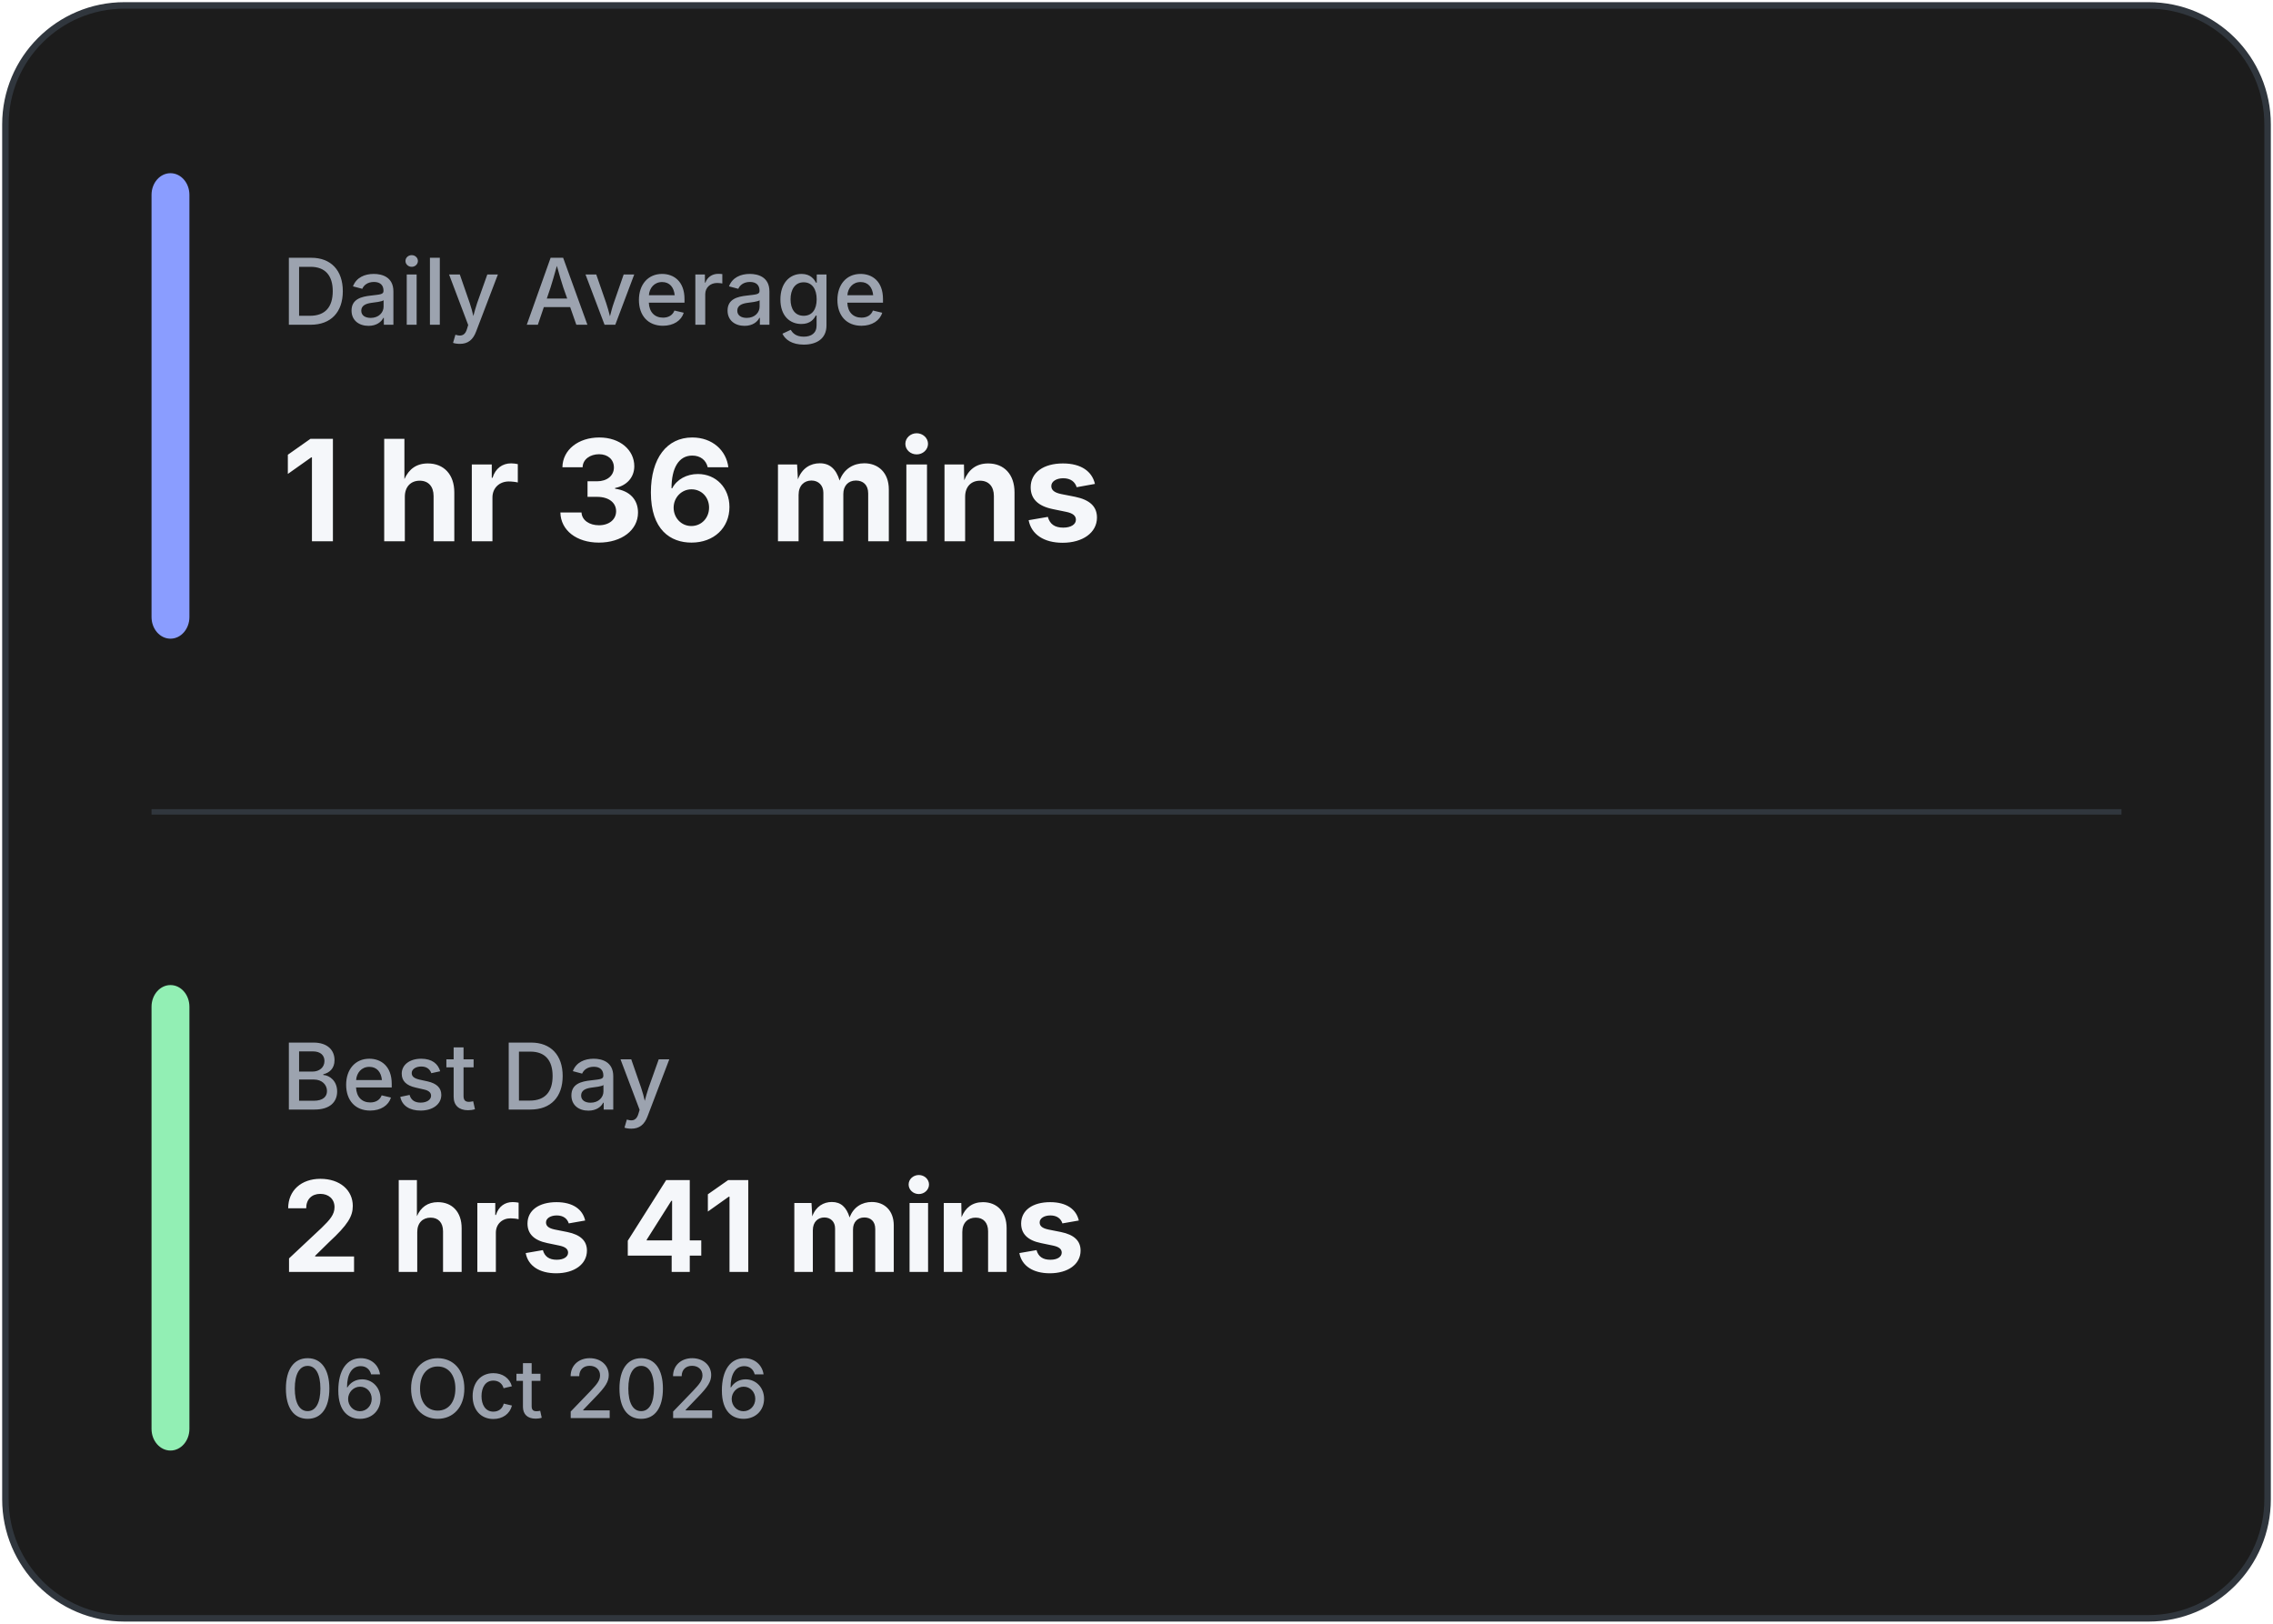
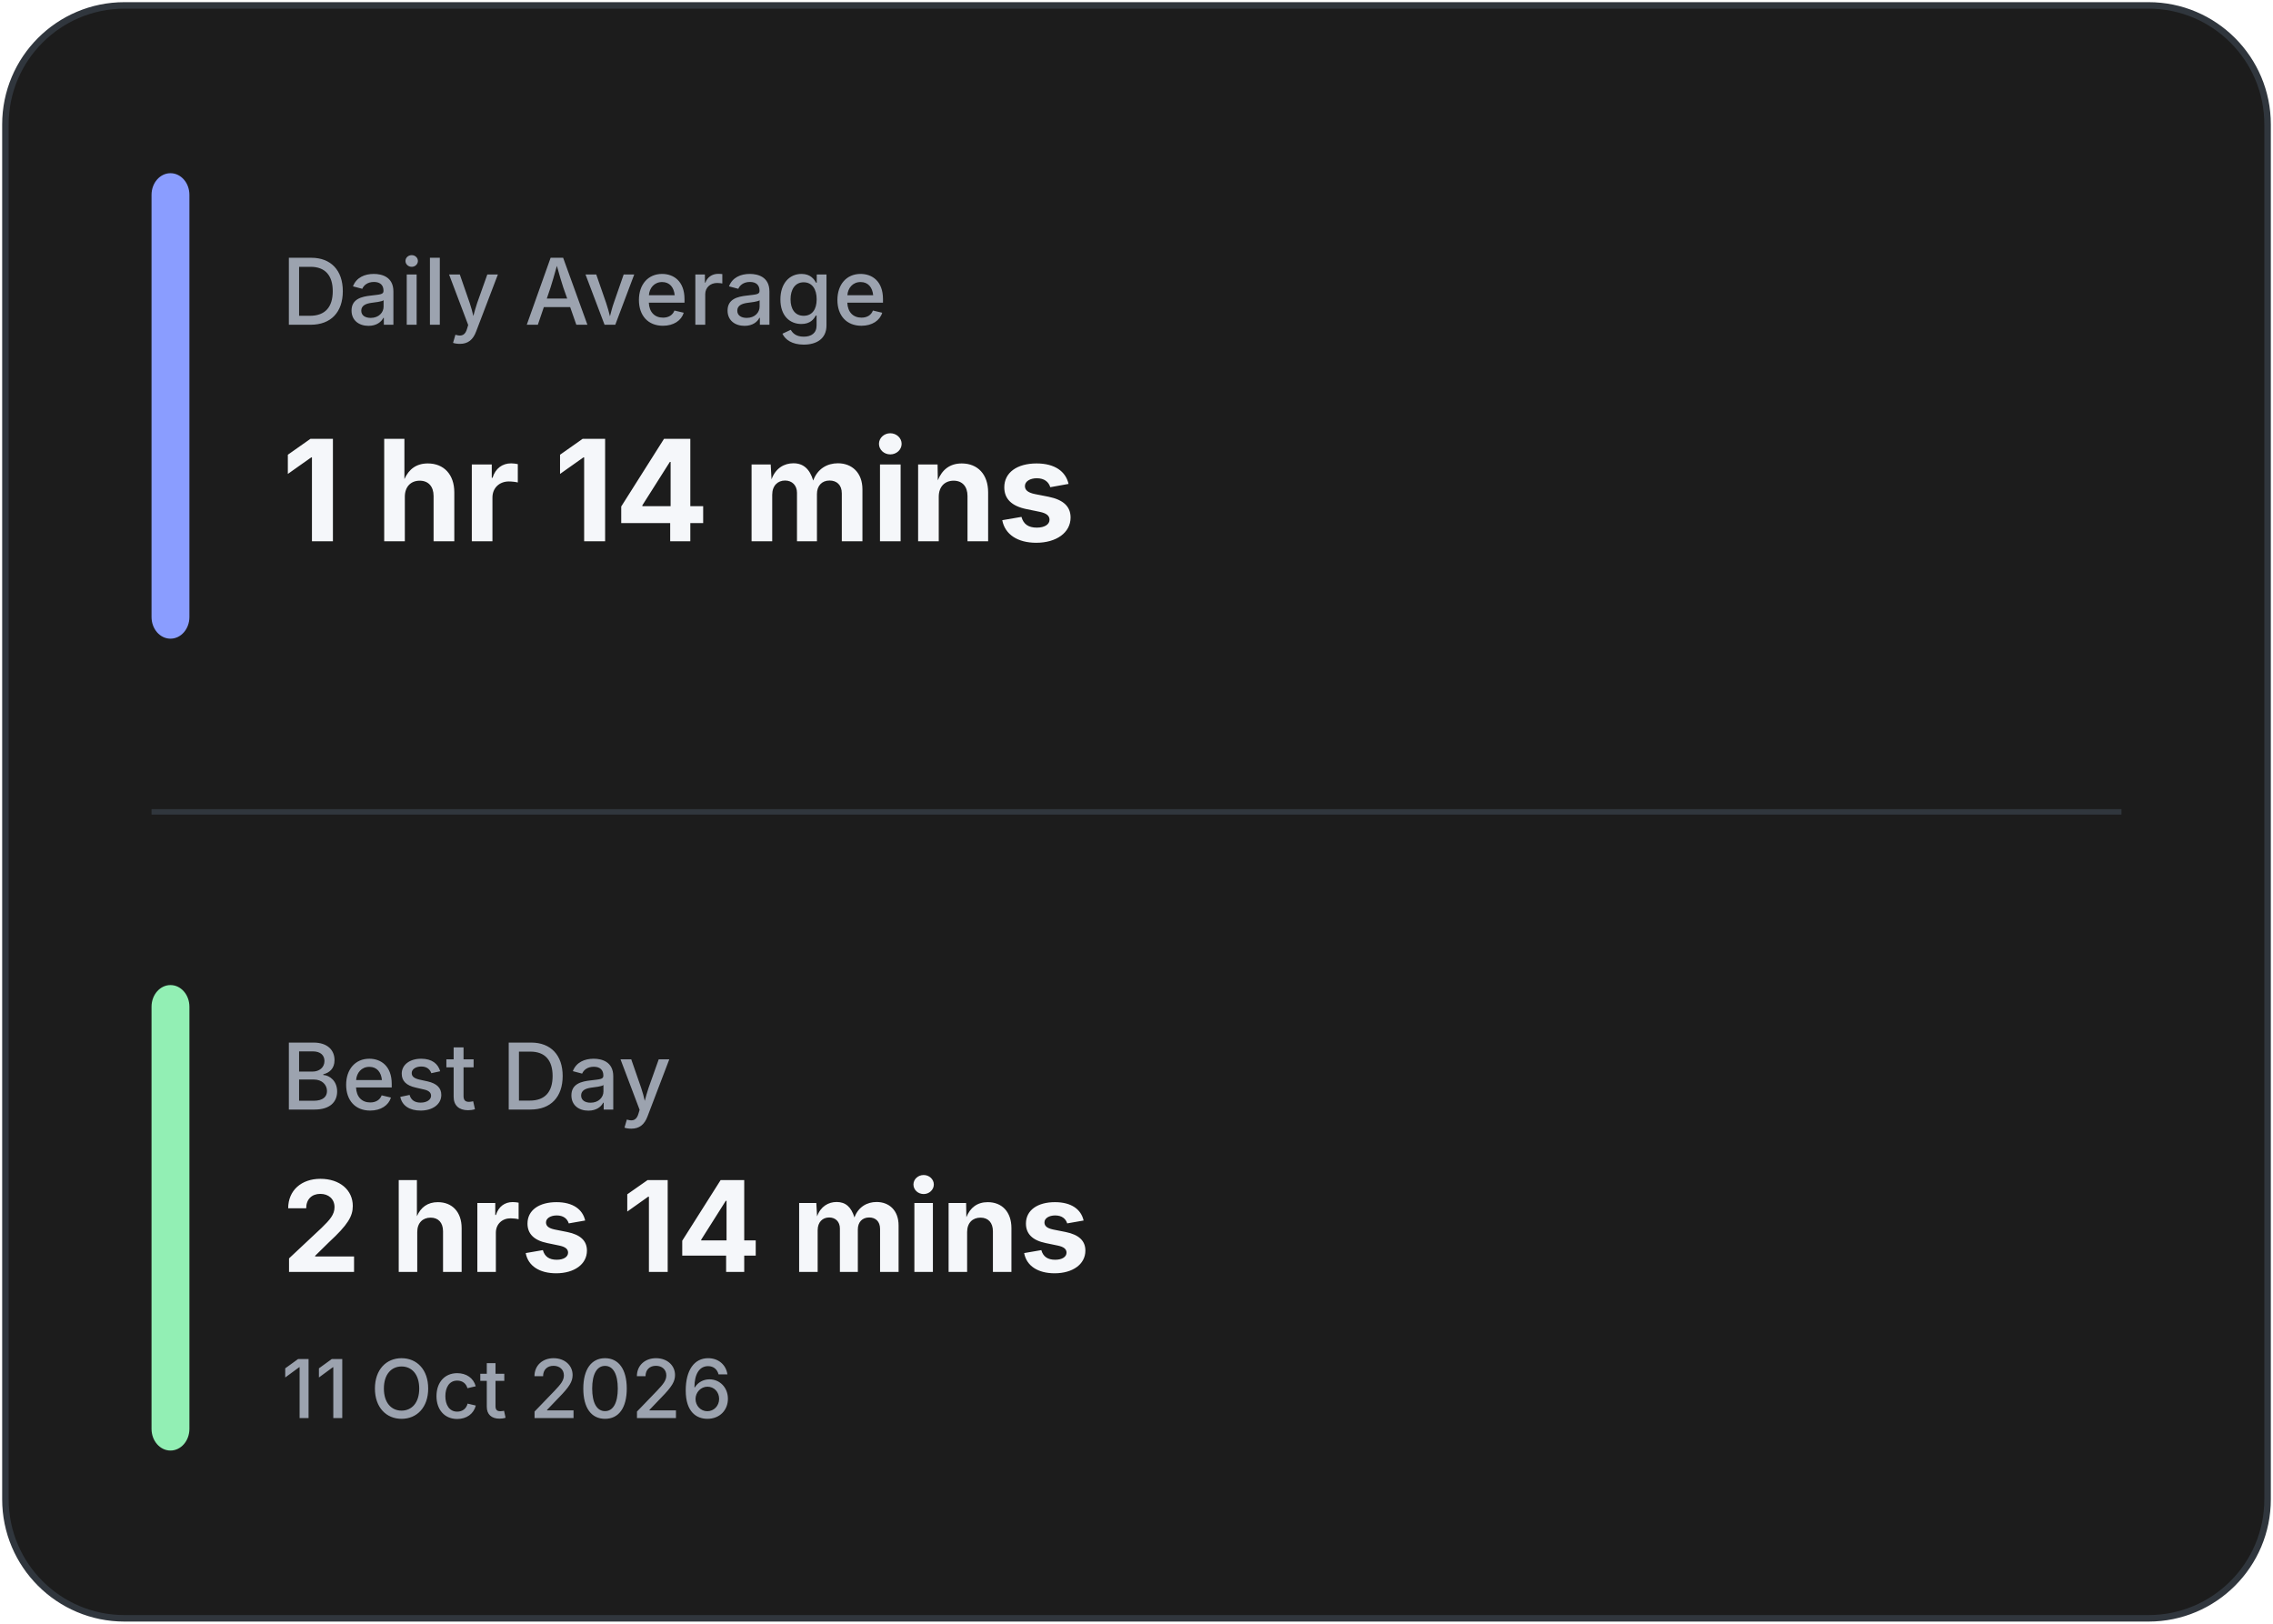
<svg xmlns="http://www.w3.org/2000/svg" width="420" height="300" viewBox="0 0 420 300" fill="none">
  <rect x="1" y="1" width="418" height="298" rx="22" fill="#1C1C1C" stroke="#30363D" stroke-width="1.2" />
  <line x1="28" y1="150.0" x2="392" y2="150.0" stroke="#30363D" stroke-width="1" />
  <rect x="28" y="32" width="7" height="86.0" rx="4" fill="#8A9DFF" />
  <rect x="28" y="182.0" width="7" height="86.0" rx="4" fill="#92EFB4" />
  <text x="52" y="60" fill="#9CA3AF" font-family="Inter, Segoe UI, sans-serif" font-size="17" font-weight="500">
            Daily Average
        </text>
  <text x="52" y="100" fill="#F5F7FA" font-family="Inter, Segoe UI, sans-serif" font-size="26" font-weight="700">
-             1 hr 36 mins
+             1 hr 14 mins
        </text>
  <text x="52" y="205.0" fill="#9CA3AF" font-family="Inter, Segoe UI, sans-serif" font-size="17" font-weight="500">
            Best Day
        </text>
  <text x="52" y="235.0" fill="#F5F7FA" font-family="Inter, Segoe UI, sans-serif" font-size="23.333" font-weight="700">
-             2 hrs 41 mins
+             2 hrs 14 mins
        </text>
  <text x="52" y="262.0" fill="#9CA3AF" font-family="Inter, Segoe UI, sans-serif" font-size="15" font-weight="500">
-             06 Oct 2026
+             11 Oct 2026
        </text>
</svg>
